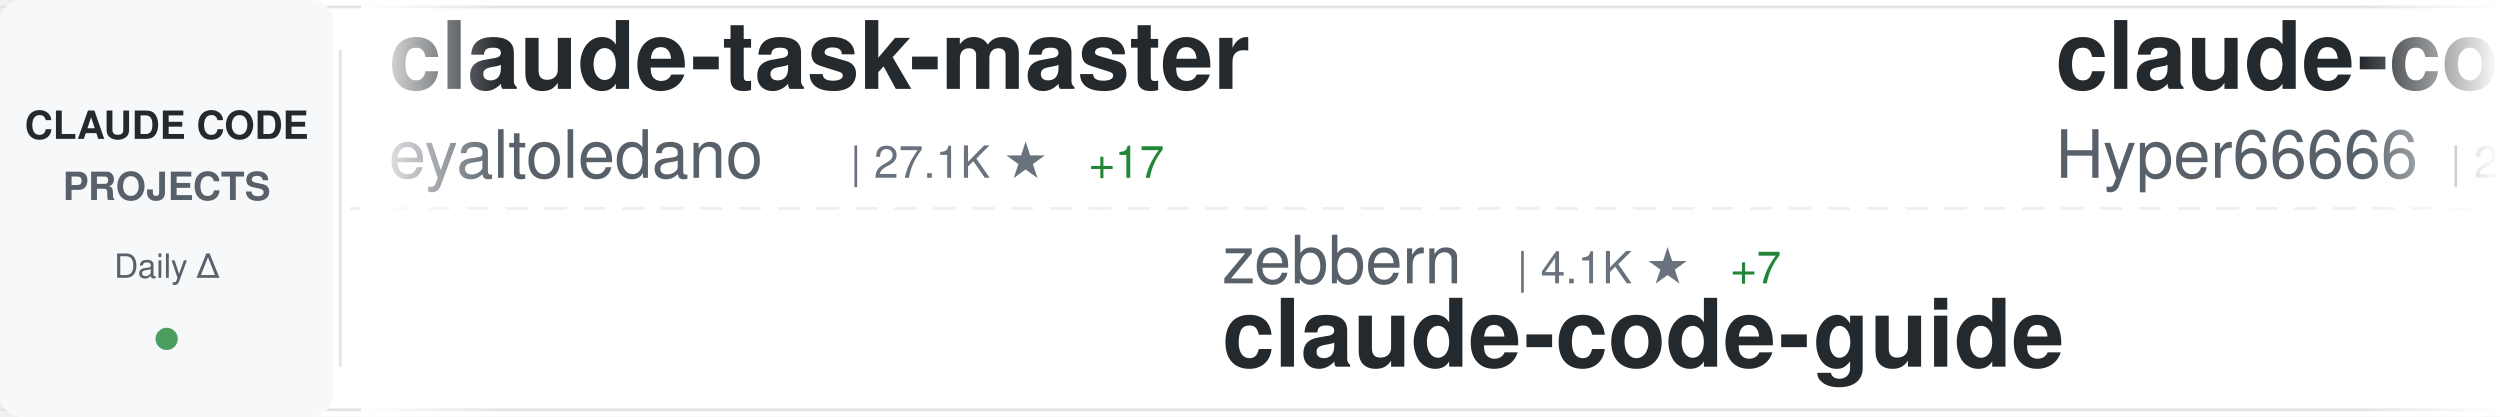
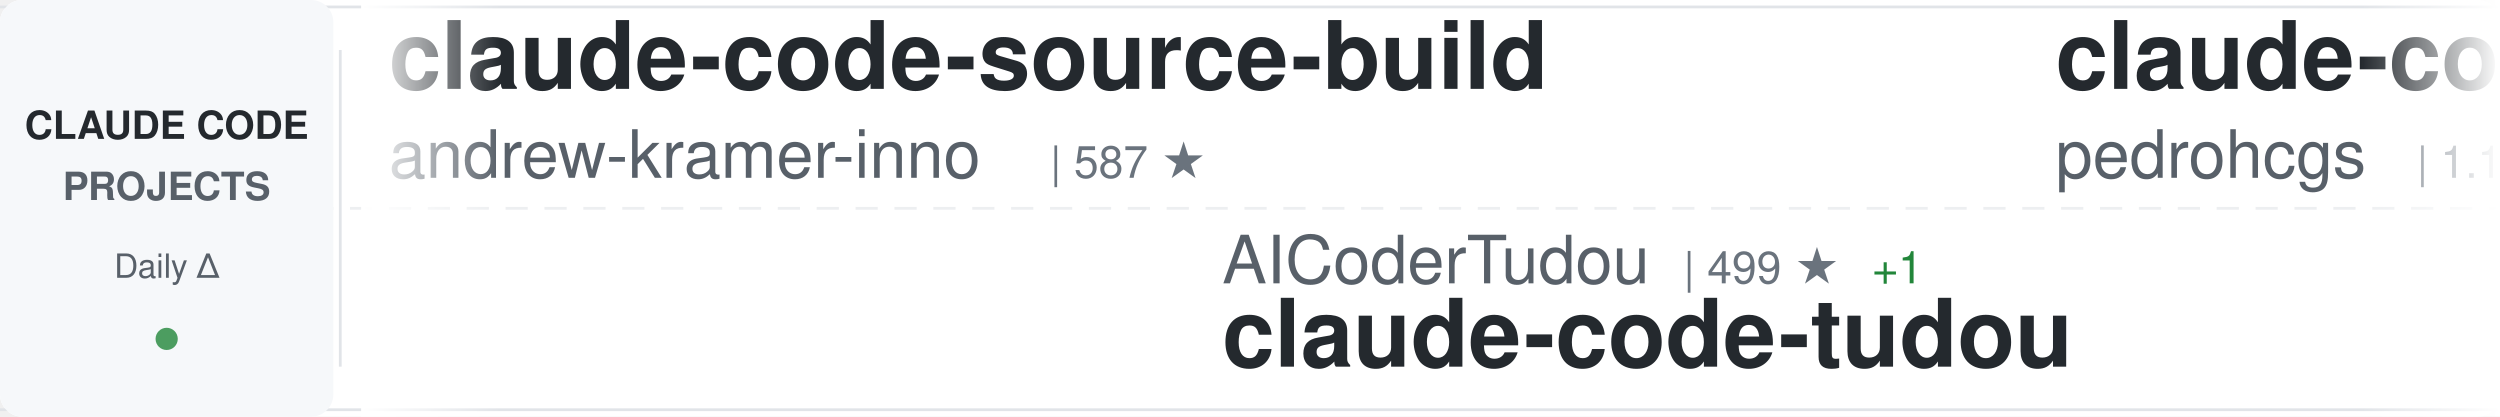
<svg xmlns="http://www.w3.org/2000/svg" width="900" height="150">
  <defs>
    <linearGradient id="awesomeLeftFade" x1="0%" y1="0%" x2="100%" y2="0%">
      <stop offset="0%" style="stop-color:#ffffff;stop-opacity:1" />
      <stop offset="100%" style="stop-color:#ffffff;stop-opacity:0" />
    </linearGradient>
    <linearGradient id="awesomeRightFade" x1="0%" y1="0%" x2="100%" y2="0%">
      <stop offset="0%" style="stop-color:#ffffff;stop-opacity:0" />
      <stop offset="100%" style="stop-color:#ffffff;stop-opacity:1" />
    </linearGradient>
  </defs>
  <rect width="900" height="150" fill="#ffffff" rx="8" />
  <rect x="0" y="2" width="900" height="1" fill="#e1e4e8" />
  <rect x="0" y="147" width="900" height="1" fill="#e1e4e8" />
  <line x1="0" y1="75" x2="900" y2="75" stroke="#e1e4e8" stroke-width="1" stroke-dasharray="8 6" opacity="0.6" />
  <rect x="0" y="0" width="120" height="150" fill="#f6f8fa" rx="8" />
  <text x="60" y="50" font-family="-apple-system, BlinkMacSystemFont, 'Segoe UI', Helvetica, Arial, sans-serif" font-size="14" font-weight="600" fill="#24292e" text-anchor="middle">CLAUDE CODE</text>
  <text x="60" y="72" font-family="-apple-system, BlinkMacSystemFont, 'Segoe UI', Helvetica, Arial, sans-serif" font-size="14" font-weight="600" fill="#586069" text-anchor="middle">PROJECTS</text>
  <text x="60" y="100" font-family="-apple-system, BlinkMacSystemFont, 'Segoe UI', Helvetica, Arial, sans-serif" font-size="12" font-weight="500" fill="#586069" text-anchor="middle">Daily Δ</text>
  <circle cx="60" cy="122" r="4" fill="#22863a" opacity="0.8" />
  <rect x="122" y="18" width="1" height="114" fill="#e1e4e8" />
  <clipPath id="awesomeTickerClip">
    <rect x="130" y="0" width="770" height="150" />
  </clipPath>
  <g clip-path="url(#awesomeTickerClip)">
    <g id="awesomeTickerItems">
      <animateTransform attributeName="transform" attributeType="XML" type="translate" from="0 0" to="-3000 0" dur="54s" repeatCount="indefinite" />
      <g transform="translate(0, 0)">
-         <text x="140" y="32" font-family="-apple-system, BlinkMacSystemFont, 'Segoe UI', Helvetica, Arial, sans-serif" font-size="34" font-weight="600" fill="#24292e">claude-task-master</text>
-         <text x="140" y="64" font-family="-apple-system, BlinkMacSystemFont, 'Segoe UI', Helvetica, Arial, sans-serif" font-size="24" font-weight="400" fill="#586069">eyaltoledano</text>
-         <text x="306" y="64" font-family="-apple-system, BlinkMacSystemFont, 'Segoe UI', Helvetica, Arial, sans-serif" font-size="16" font-weight="500" fill="#6a737d">| 27.1K ★</text>
-         <text x="392" y="64" font-family="-apple-system, BlinkMacSystemFont, 'Segoe UI', Helvetica, Arial, sans-serif" font-size="16" font-weight="500" fill="#22863a"> +17</text>
+         <text x="140" y="32" font-family="-apple-system, BlinkMacSystemFont, 'Segoe UI', Helvetica, Arial, sans-serif" font-size="34" font-weight="600" fill="#24292e">claude-code-source-build</text>
+         <text x="140" y="64" font-family="-apple-system, BlinkMacSystemFont, 'Segoe UI', Helvetica, Arial, sans-serif" font-size="24" font-weight="400" fill="#586069">andrew-kramer-inno</text>
+         <text x="378" y="64" font-family="-apple-system, BlinkMacSystemFont, 'Segoe UI', Helvetica, Arial, sans-serif" font-size="16" font-weight="500" fill="#6a737d">| 587 ★</text>
      </g>
      <g transform="translate(300, 0)">
-         <text x="140" y="102" font-family="-apple-system, BlinkMacSystemFont, 'Segoe UI', Helvetica, Arial, sans-serif" font-size="24" font-weight="400" fill="#586069">zebbern</text>
-         <text x="246" y="102" font-family="-apple-system, BlinkMacSystemFont, 'Segoe UI', Helvetica, Arial, sans-serif" font-size="16" font-weight="500" fill="#6a737d">| 4.1K ★</text>
-         <text x="323" y="102" font-family="-apple-system, BlinkMacSystemFont, 'Segoe UI', Helvetica, Arial, sans-serif" font-size="16" font-weight="500" fill="#22863a"> +7</text>
-         <text x="140" y="132" font-family="-apple-system, BlinkMacSystemFont, 'Segoe UI', Helvetica, Arial, sans-serif" font-size="34" font-weight="600" fill="#24292e">claude-code-guide</text>
+         <text x="140" y="102" font-family="-apple-system, BlinkMacSystemFont, 'Segoe UI', Helvetica, Arial, sans-serif" font-size="24" font-weight="400" fill="#586069">AICoderTudou</text>
+         <text x="306" y="102" font-family="-apple-system, BlinkMacSystemFont, 'Segoe UI', Helvetica, Arial, sans-serif" font-size="16" font-weight="500" fill="#6a737d">| 499 ★</text>
+         <text x="374" y="102" font-family="-apple-system, BlinkMacSystemFont, 'Segoe UI', Helvetica, Arial, sans-serif" font-size="16" font-weight="500" fill="#22863a"> +1</text>
+         <text x="140" y="132" font-family="-apple-system, BlinkMacSystemFont, 'Segoe UI', Helvetica, Arial, sans-serif" font-size="34" font-weight="600" fill="#24292e">claude-code-tudou</text>
      </g>
      <g transform="translate(600, 0)">
-         <text x="140" y="32" font-family="-apple-system, BlinkMacSystemFont, 'Segoe UI', Helvetica, Arial, sans-serif" font-size="34" font-weight="600" fill="#24292e">claude-code-sourcemap</text>
-         <text x="140" y="64" font-family="-apple-system, BlinkMacSystemFont, 'Segoe UI', Helvetica, Arial, sans-serif" font-size="24" font-weight="400" fill="#586069">Hyper66666</text>
-         <text x="282" y="64" font-family="-apple-system, BlinkMacSystemFont, 'Segoe UI', Helvetica, Arial, sans-serif" font-size="16" font-weight="500" fill="#6a737d">| 214 ★</text>
-         <text x="350" y="64" font-family="-apple-system, BlinkMacSystemFont, 'Segoe UI', Helvetica, Arial, sans-serif" font-size="16" font-weight="500" fill="#22863a"> +1</text>
+         <text x="140" y="32" font-family="-apple-system, BlinkMacSystemFont, 'Segoe UI', Helvetica, Arial, sans-serif" font-size="34" font-weight="600" fill="#24292e">claude-code-my-workflow</text>
+         <text x="140" y="64" font-family="-apple-system, BlinkMacSystemFont, 'Segoe UI', Helvetica, Arial, sans-serif" font-size="24" font-weight="400" fill="#586069">pedrohcgs</text>
+         <text x="270" y="64" font-family="-apple-system, BlinkMacSystemFont, 'Segoe UI', Helvetica, Arial, sans-serif" font-size="16" font-weight="500" fill="#6a737d">| 1.1K ★</text>
+         <text x="347" y="64" font-family="-apple-system, BlinkMacSystemFont, 'Segoe UI', Helvetica, Arial, sans-serif" font-size="16" font-weight="500" fill="#22863a"> +1</text>
      </g>
      <g transform="translate(900, 0)">
-         <text x="140" y="102" font-family="-apple-system, BlinkMacSystemFont, 'Segoe UI', Helvetica, Arial, sans-serif" font-size="24" font-weight="400" fill="#586069">https-deeplearning-ai</text>
-         <text x="414" y="102" font-family="-apple-system, BlinkMacSystemFont, 'Segoe UI', Helvetica, Arial, sans-serif" font-size="16" font-weight="500" fill="#6a737d">| 509 ★</text>
-         <text x="140" y="132" font-family="-apple-system, BlinkMacSystemFont, 'Segoe UI', Helvetica, Arial, sans-serif" font-size="34" font-weight="600" fill="#24292e">sc-claude-code-files</text>
+         <text x="140" y="102" font-family="-apple-system, BlinkMacSystemFont, 'Segoe UI', Helvetica, Arial, sans-serif" font-size="24" font-weight="400" fill="#586069">Hyper66666</text>
+         <text x="282" y="102" font-family="-apple-system, BlinkMacSystemFont, 'Segoe UI', Helvetica, Arial, sans-serif" font-size="16" font-weight="500" fill="#6a737d">| 214 ★</text>
+         <text x="350" y="102" font-family="-apple-system, BlinkMacSystemFont, 'Segoe UI', Helvetica, Arial, sans-serif" font-size="16" font-weight="500" fill="#22863a"> +1</text>
+         <text x="140" y="132" font-family="-apple-system, BlinkMacSystemFont, 'Segoe UI', Helvetica, Arial, sans-serif" font-size="34" font-weight="600" fill="#24292e">claude-code-sourcemap</text>
      </g>
      <g transform="translate(1200, 0)">
-         <text x="140" y="32" font-family="-apple-system, BlinkMacSystemFont, 'Segoe UI', Helvetica, Arial, sans-serif" font-size="34" font-weight="600" fill="#24292e">claude-code-cli</text>
-         <text x="140" y="64" font-family="-apple-system, BlinkMacSystemFont, 'Segoe UI', Helvetica, Arial, sans-serif" font-size="24" font-weight="400" fill="#586069">huangserva</text>
-         <text x="282" y="64" font-family="-apple-system, BlinkMacSystemFont, 'Segoe UI', Helvetica, Arial, sans-serif" font-size="16" font-weight="500" fill="#6a737d">| 579 ★</text>
+         <text x="140" y="32" font-family="-apple-system, BlinkMacSystemFont, 'Segoe UI', Helvetica, Arial, sans-serif" font-size="34" font-weight="600" fill="#24292e">claude-code-sourcemap</text>
+         <text x="140" y="64" font-family="-apple-system, BlinkMacSystemFont, 'Segoe UI', Helvetica, Arial, sans-serif" font-size="24" font-weight="400" fill="#586069">ChinaSiro</text>
+         <text x="270" y="64" font-family="-apple-system, BlinkMacSystemFont, 'Segoe UI', Helvetica, Arial, sans-serif" font-size="16" font-weight="500" fill="#6a737d">| 9.2K ★</text>
+         <text x="347" y="64" font-family="-apple-system, BlinkMacSystemFont, 'Segoe UI', Helvetica, Arial, sans-serif" font-size="16" font-weight="500" fill="#22863a"> +13</text>
      </g>
      <g transform="translate(1500, 0)">
-         <text x="140" y="102" font-family="-apple-system, BlinkMacSystemFont, 'Segoe UI', Helvetica, Arial, sans-serif" font-size="24" font-weight="400" fill="#586069">777genius</text>
-         <text x="270" y="102" font-family="-apple-system, BlinkMacSystemFont, 'Segoe UI', Helvetica, Arial, sans-serif" font-size="16" font-weight="500" fill="#6a737d">| 912 ★</text>
-         <text x="338" y="102" font-family="-apple-system, BlinkMacSystemFont, 'Segoe UI', Helvetica, Arial, sans-serif" font-size="16" font-weight="500" fill="#22863a"> +1</text>
-         <text x="140" y="132" font-family="-apple-system, BlinkMacSystemFont, 'Segoe UI', Helvetica, Arial, sans-serif" font-size="34" font-weight="600" fill="#24292e">claude-code-source-code</text>
+         <text x="140" y="102" font-family="-apple-system, BlinkMacSystemFont, 'Segoe UI', Helvetica, Arial, sans-serif" font-size="24" font-weight="400" fill="#586069">affaan-m</text>
+         <text x="258" y="102" font-family="-apple-system, BlinkMacSystemFont, 'Segoe UI', Helvetica, Arial, sans-serif" font-size="16" font-weight="500" fill="#6a737d">| 180.4K ★</text>
+         <text x="353" y="102" font-family="-apple-system, BlinkMacSystemFont, 'Segoe UI', Helvetica, Arial, sans-serif" font-size="16" font-weight="500" fill="#22863a"> +987</text>
+         <text x="140" y="132" font-family="-apple-system, BlinkMacSystemFont, 'Segoe UI', Helvetica, Arial, sans-serif" font-size="34" font-weight="600" fill="#24292e">everything-claude-code</text>
      </g>
      <g transform="translate(1800, 0)">
-         <text x="140" y="32" font-family="-apple-system, BlinkMacSystemFont, 'Segoe UI', Helvetica, Arial, sans-serif" font-size="34" font-weight="600" fill="#24292e">claude-code-ultimate-gui...</text>
-         <text x="140" y="64" font-family="-apple-system, BlinkMacSystemFont, 'Segoe UI', Helvetica, Arial, sans-serif" font-size="24" font-weight="400" fill="#586069">FlorianBruniaux</text>
-         <text x="342" y="64" font-family="-apple-system, BlinkMacSystemFont, 'Segoe UI', Helvetica, Arial, sans-serif" font-size="16" font-weight="500" fill="#6a737d">| 4.3K ★</text>
-         <text x="419" y="64" font-family="-apple-system, BlinkMacSystemFont, 'Segoe UI', Helvetica, Arial, sans-serif" font-size="16" font-weight="500" fill="#22863a"> +15</text>
+         <text x="140" y="32" font-family="-apple-system, BlinkMacSystemFont, 'Segoe UI', Helvetica, Arial, sans-serif" font-size="34" font-weight="600" fill="#24292e">claude-code-guide</text>
+         <text x="140" y="64" font-family="-apple-system, BlinkMacSystemFont, 'Segoe UI', Helvetica, Arial, sans-serif" font-size="24" font-weight="400" fill="#586069">zebbern</text>
+         <text x="246" y="64" font-family="-apple-system, BlinkMacSystemFont, 'Segoe UI', Helvetica, Arial, sans-serif" font-size="16" font-weight="500" fill="#6a737d">| 4.1K ★</text>
+         <text x="323" y="64" font-family="-apple-system, BlinkMacSystemFont, 'Segoe UI', Helvetica, Arial, sans-serif" font-size="16" font-weight="500" fill="#22863a"> +7</text>
      </g>
      <g transform="translate(2100, 0)">
-         <text x="140" y="102" font-family="-apple-system, BlinkMacSystemFont, 'Segoe UI', Helvetica, Arial, sans-serif" font-size="24" font-weight="400" fill="#586069">nanocoai</text>
-         <text x="258" y="102" font-family="-apple-system, BlinkMacSystemFont, 'Segoe UI', Helvetica, Arial, sans-serif" font-size="16" font-weight="500" fill="#6a737d">| 28.8K ★</text>
-         <text x="344" y="102" font-family="-apple-system, BlinkMacSystemFont, 'Segoe UI', Helvetica, Arial, sans-serif" font-size="16" font-weight="500" fill="#22863a"> +35</text>
-         <text x="140" y="132" font-family="-apple-system, BlinkMacSystemFont, 'Segoe UI', Helvetica, Arial, sans-serif" font-size="34" font-weight="600" fill="#24292e">nanoclaw</text>
+         <text x="140" y="102" font-family="-apple-system, BlinkMacSystemFont, 'Segoe UI', Helvetica, Arial, sans-serif" font-size="24" font-weight="400" fill="#586069">forrestchang</text>
+         <text x="306" y="102" font-family="-apple-system, BlinkMacSystemFont, 'Segoe UI', Helvetica, Arial, sans-serif" font-size="16" font-weight="500" fill="#6a737d">| 126.9K ★</text>
+         <text x="401" y="102" font-family="-apple-system, BlinkMacSystemFont, 'Segoe UI', Helvetica, Arial, sans-serif" font-size="16" font-weight="500" fill="#22863a"> +1.7K</text>
+         <text x="140" y="132" font-family="-apple-system, BlinkMacSystemFont, 'Segoe UI', Helvetica, Arial, sans-serif" font-size="34" font-weight="600" fill="#24292e">andrej-karpathy-skills</text>
      </g>
      <g transform="translate(2400, 0)">
-         <text x="140" y="32" font-family="-apple-system, BlinkMacSystemFont, 'Segoe UI', Helvetica, Arial, sans-serif" font-size="34" font-weight="600" fill="#24292e">agents</text>
-         <text x="140" y="64" font-family="-apple-system, BlinkMacSystemFont, 'Segoe UI', Helvetica, Arial, sans-serif" font-size="24" font-weight="400" fill="#586069">wshobson</text>
-         <text x="258" y="64" font-family="-apple-system, BlinkMacSystemFont, 'Segoe UI', Helvetica, Arial, sans-serif" font-size="16" font-weight="500" fill="#6a737d">| 35.3K ★</text>
-         <text x="344" y="64" font-family="-apple-system, BlinkMacSystemFont, 'Segoe UI', Helvetica, Arial, sans-serif" font-size="16" font-weight="500" fill="#22863a"> +70</text>
+         <text x="140" y="32" font-family="-apple-system, BlinkMacSystemFont, 'Segoe UI', Helvetica, Arial, sans-serif" font-size="34" font-weight="600" fill="#24292e">claude-code-guide</text>
+         <text x="140" y="64" font-family="-apple-system, BlinkMacSystemFont, 'Segoe UI', Helvetica, Arial, sans-serif" font-size="24" font-weight="400" fill="#586069">Cranot</text>
+         <text x="234" y="64" font-family="-apple-system, BlinkMacSystemFont, 'Segoe UI', Helvetica, Arial, sans-serif" font-size="16" font-weight="500" fill="#6a737d">| 2.7K ★</text>
      </g>
      <g transform="translate(2700, 0)">
-         <text x="140" y="102" font-family="-apple-system, BlinkMacSystemFont, 'Segoe UI', Helvetica, Arial, sans-serif" font-size="24" font-weight="400" fill="#586069">AprilNEA</text>
-         <text x="258" y="102" font-family="-apple-system, BlinkMacSystemFont, 'Segoe UI', Helvetica, Arial, sans-serif" font-size="16" font-weight="500" fill="#6a737d">| 377 ★</text>
-         <text x="140" y="132" font-family="-apple-system, BlinkMacSystemFont, 'Segoe UI', Helvetica, Arial, sans-serif" font-size="34" font-weight="600" fill="#24292e">claude-code-source</text>
+         <text x="140" y="102" font-family="-apple-system, BlinkMacSystemFont, 'Segoe UI', Helvetica, Arial, sans-serif" font-size="24" font-weight="400" fill="#586069">pengchengneo</text>
+         <text x="306" y="102" font-family="-apple-system, BlinkMacSystemFont, 'Segoe UI', Helvetica, Arial, sans-serif" font-size="16" font-weight="500" fill="#6a737d">| 1.3K ★</text>
+         <text x="383" y="102" font-family="-apple-system, BlinkMacSystemFont, 'Segoe UI', Helvetica, Arial, sans-serif" font-size="16" font-weight="500" fill="#22863a"> +6</text>
+         <text x="140" y="132" font-family="-apple-system, BlinkMacSystemFont, 'Segoe UI', Helvetica, Arial, sans-serif" font-size="34" font-weight="600" fill="#24292e">Claude-Code</text>
      </g>
      <g transform="translate(3000, 0)">
-         <text x="140" y="32" font-family="-apple-system, BlinkMacSystemFont, 'Segoe UI', Helvetica, Arial, sans-serif" font-size="34" font-weight="600" fill="#24292e">claude-task-master</text>
-         <text x="140" y="64" font-family="-apple-system, BlinkMacSystemFont, 'Segoe UI', Helvetica, Arial, sans-serif" font-size="24" font-weight="400" fill="#586069">eyaltoledano</text>
-         <text x="306" y="64" font-family="-apple-system, BlinkMacSystemFont, 'Segoe UI', Helvetica, Arial, sans-serif" font-size="16" font-weight="500" fill="#6a737d">| 27.1K ★</text>
-         <text x="392" y="64" font-family="-apple-system, BlinkMacSystemFont, 'Segoe UI', Helvetica, Arial, sans-serif" font-size="16" font-weight="500" fill="#22863a"> +17</text>
+         <text x="140" y="32" font-family="-apple-system, BlinkMacSystemFont, 'Segoe UI', Helvetica, Arial, sans-serif" font-size="34" font-weight="600" fill="#24292e">claude-code-source-build</text>
+         <text x="140" y="64" font-family="-apple-system, BlinkMacSystemFont, 'Segoe UI', Helvetica, Arial, sans-serif" font-size="24" font-weight="400" fill="#586069">andrew-kramer-inno</text>
+         <text x="378" y="64" font-family="-apple-system, BlinkMacSystemFont, 'Segoe UI', Helvetica, Arial, sans-serif" font-size="16" font-weight="500" fill="#6a737d">| 587 ★</text>
      </g>
      <g transform="translate(3300, 0)">
-         <text x="140" y="102" font-family="-apple-system, BlinkMacSystemFont, 'Segoe UI', Helvetica, Arial, sans-serif" font-size="24" font-weight="400" fill="#586069">zebbern</text>
-         <text x="246" y="102" font-family="-apple-system, BlinkMacSystemFont, 'Segoe UI', Helvetica, Arial, sans-serif" font-size="16" font-weight="500" fill="#6a737d">| 4.1K ★</text>
-         <text x="323" y="102" font-family="-apple-system, BlinkMacSystemFont, 'Segoe UI', Helvetica, Arial, sans-serif" font-size="16" font-weight="500" fill="#22863a"> +7</text>
-         <text x="140" y="132" font-family="-apple-system, BlinkMacSystemFont, 'Segoe UI', Helvetica, Arial, sans-serif" font-size="34" font-weight="600" fill="#24292e">claude-code-guide</text>
+         <text x="140" y="102" font-family="-apple-system, BlinkMacSystemFont, 'Segoe UI', Helvetica, Arial, sans-serif" font-size="24" font-weight="400" fill="#586069">AICoderTudou</text>
+         <text x="306" y="102" font-family="-apple-system, BlinkMacSystemFont, 'Segoe UI', Helvetica, Arial, sans-serif" font-size="16" font-weight="500" fill="#6a737d">| 499 ★</text>
+         <text x="374" y="102" font-family="-apple-system, BlinkMacSystemFont, 'Segoe UI', Helvetica, Arial, sans-serif" font-size="16" font-weight="500" fill="#22863a"> +1</text>
+         <text x="140" y="132" font-family="-apple-system, BlinkMacSystemFont, 'Segoe UI', Helvetica, Arial, sans-serif" font-size="34" font-weight="600" fill="#24292e">claude-code-tudou</text>
      </g>
      <g transform="translate(3600, 0)">
-         <text x="140" y="32" font-family="-apple-system, BlinkMacSystemFont, 'Segoe UI', Helvetica, Arial, sans-serif" font-size="34" font-weight="600" fill="#24292e">claude-code-sourcemap</text>
-         <text x="140" y="64" font-family="-apple-system, BlinkMacSystemFont, 'Segoe UI', Helvetica, Arial, sans-serif" font-size="24" font-weight="400" fill="#586069">Hyper66666</text>
-         <text x="282" y="64" font-family="-apple-system, BlinkMacSystemFont, 'Segoe UI', Helvetica, Arial, sans-serif" font-size="16" font-weight="500" fill="#6a737d">| 214 ★</text>
-         <text x="350" y="64" font-family="-apple-system, BlinkMacSystemFont, 'Segoe UI', Helvetica, Arial, sans-serif" font-size="16" font-weight="500" fill="#22863a"> +1</text>
+         <text x="140" y="32" font-family="-apple-system, BlinkMacSystemFont, 'Segoe UI', Helvetica, Arial, sans-serif" font-size="34" font-weight="600" fill="#24292e">claude-code-my-workflow</text>
+         <text x="140" y="64" font-family="-apple-system, BlinkMacSystemFont, 'Segoe UI', Helvetica, Arial, sans-serif" font-size="24" font-weight="400" fill="#586069">pedrohcgs</text>
+         <text x="270" y="64" font-family="-apple-system, BlinkMacSystemFont, 'Segoe UI', Helvetica, Arial, sans-serif" font-size="16" font-weight="500" fill="#6a737d">| 1.1K ★</text>
+         <text x="347" y="64" font-family="-apple-system, BlinkMacSystemFont, 'Segoe UI', Helvetica, Arial, sans-serif" font-size="16" font-weight="500" fill="#22863a"> +1</text>
      </g>
      <g transform="translate(3900, 0)">
-         <text x="140" y="102" font-family="-apple-system, BlinkMacSystemFont, 'Segoe UI', Helvetica, Arial, sans-serif" font-size="24" font-weight="400" fill="#586069">https-deeplearning-ai</text>
-         <text x="414" y="102" font-family="-apple-system, BlinkMacSystemFont, 'Segoe UI', Helvetica, Arial, sans-serif" font-size="16" font-weight="500" fill="#6a737d">| 509 ★</text>
-         <text x="140" y="132" font-family="-apple-system, BlinkMacSystemFont, 'Segoe UI', Helvetica, Arial, sans-serif" font-size="34" font-weight="600" fill="#24292e">sc-claude-code-files</text>
+         <text x="140" y="102" font-family="-apple-system, BlinkMacSystemFont, 'Segoe UI', Helvetica, Arial, sans-serif" font-size="24" font-weight="400" fill="#586069">Hyper66666</text>
+         <text x="282" y="102" font-family="-apple-system, BlinkMacSystemFont, 'Segoe UI', Helvetica, Arial, sans-serif" font-size="16" font-weight="500" fill="#6a737d">| 214 ★</text>
+         <text x="350" y="102" font-family="-apple-system, BlinkMacSystemFont, 'Segoe UI', Helvetica, Arial, sans-serif" font-size="16" font-weight="500" fill="#22863a"> +1</text>
+         <text x="140" y="132" font-family="-apple-system, BlinkMacSystemFont, 'Segoe UI', Helvetica, Arial, sans-serif" font-size="34" font-weight="600" fill="#24292e">claude-code-sourcemap</text>
      </g>
    </g>
  </g>
  <rect x="130" y="0" width="50" height="150" fill="url(#awesomeLeftFade)" />
  <rect x="850" y="0" width="50" height="150" fill="url(#awesomeRightFade)" />
</svg>
